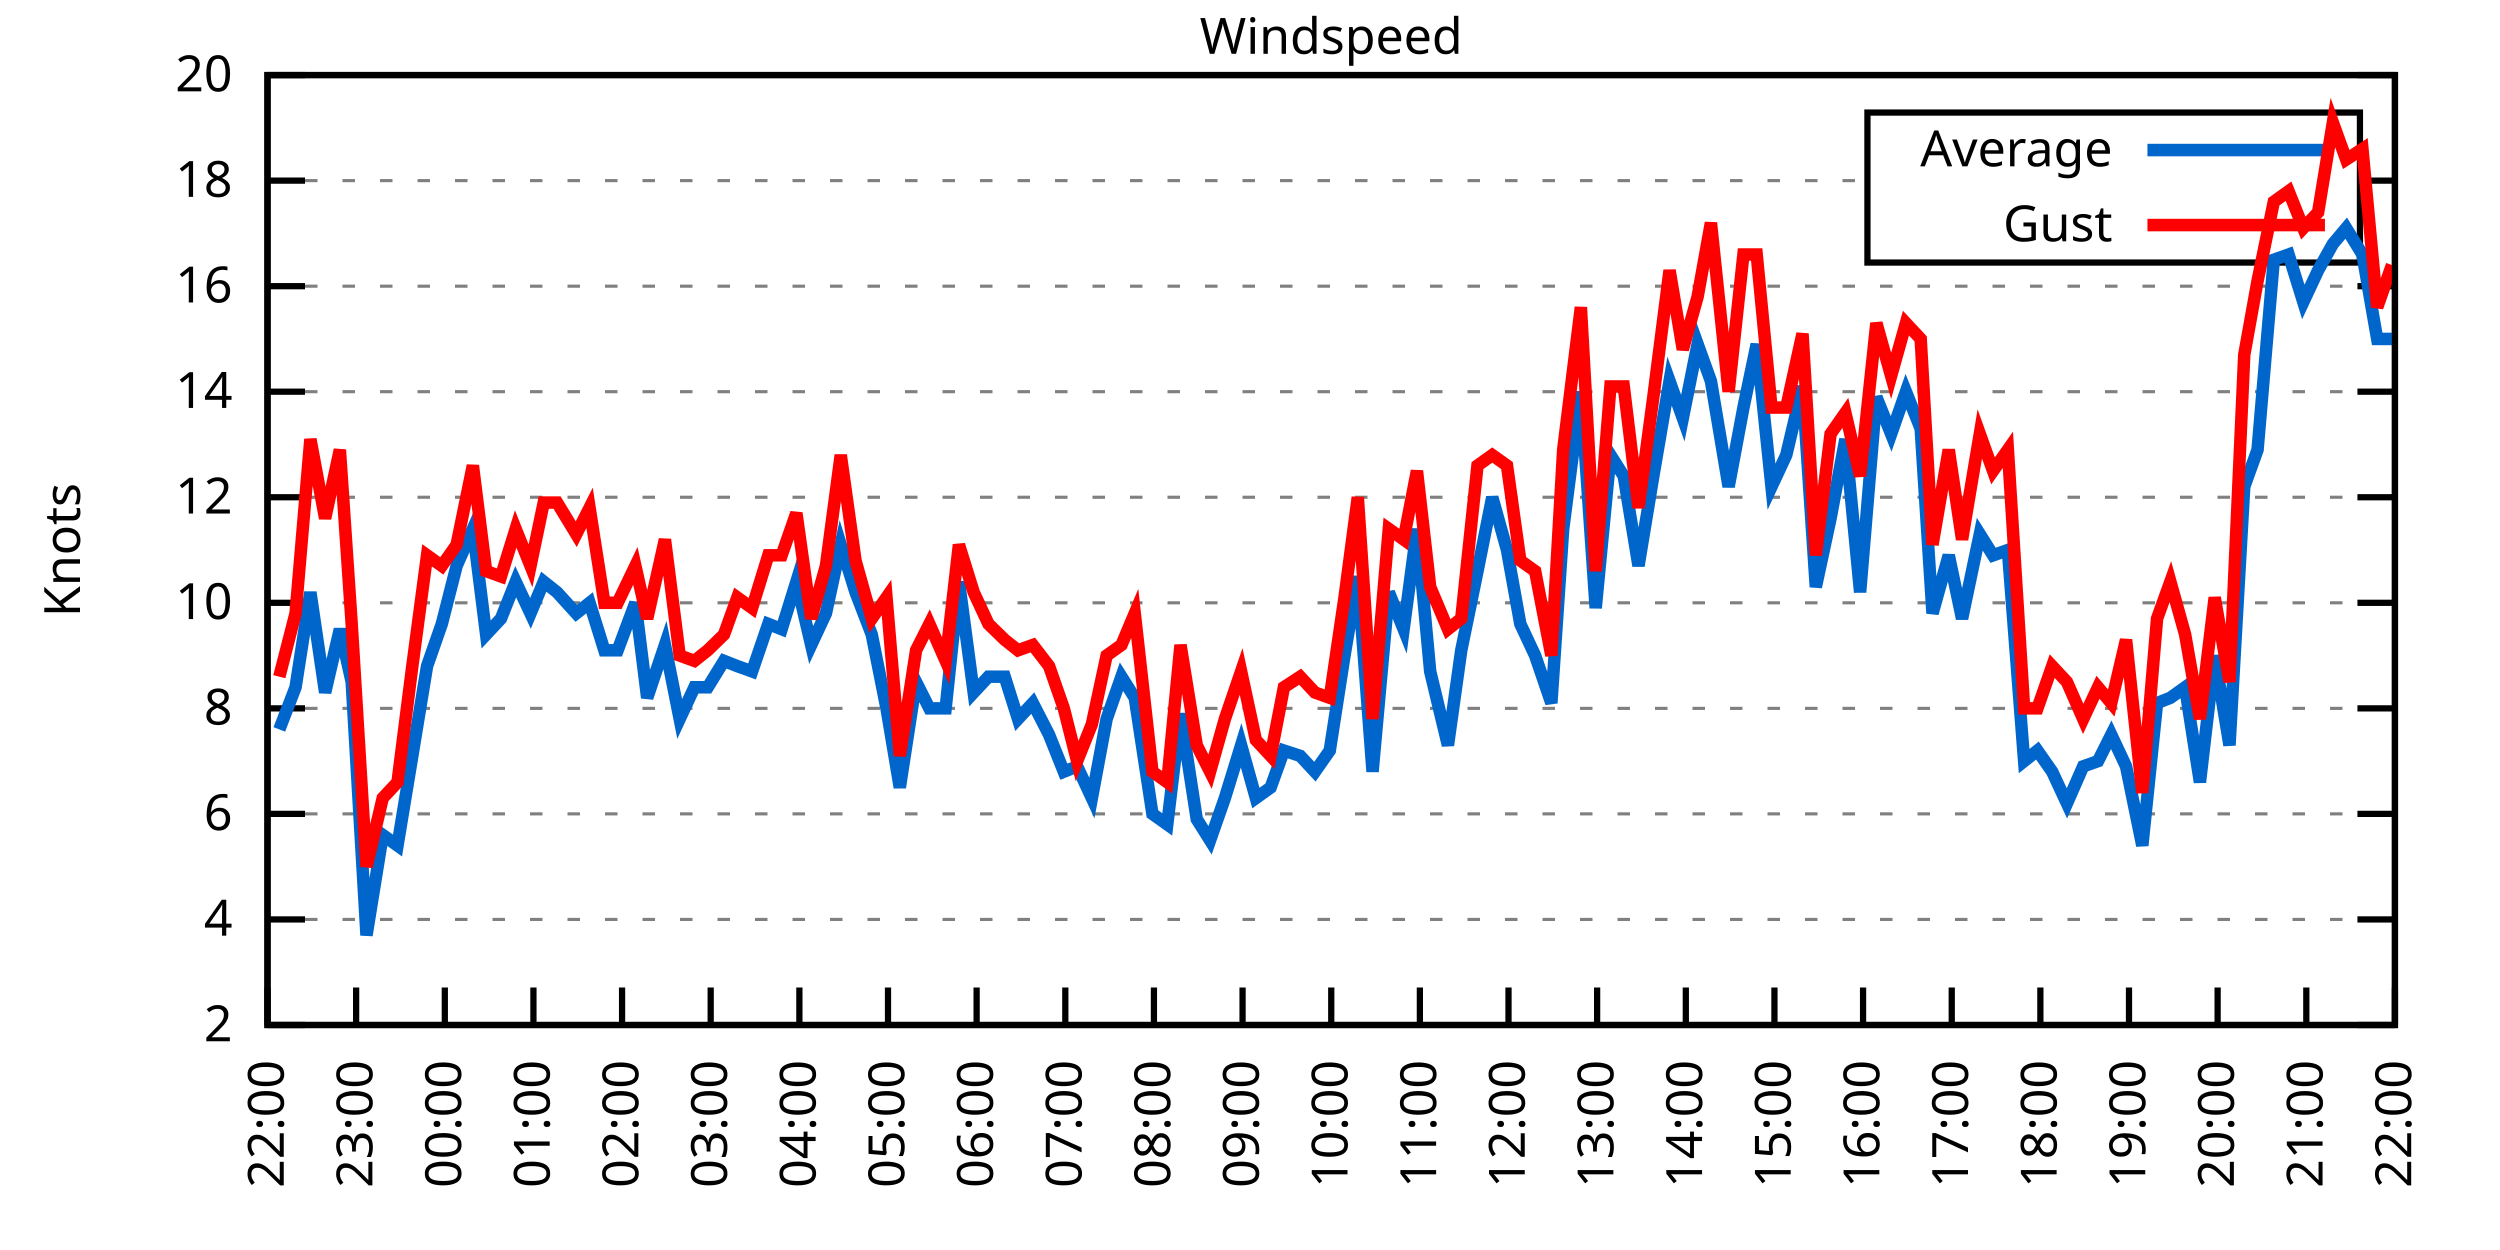
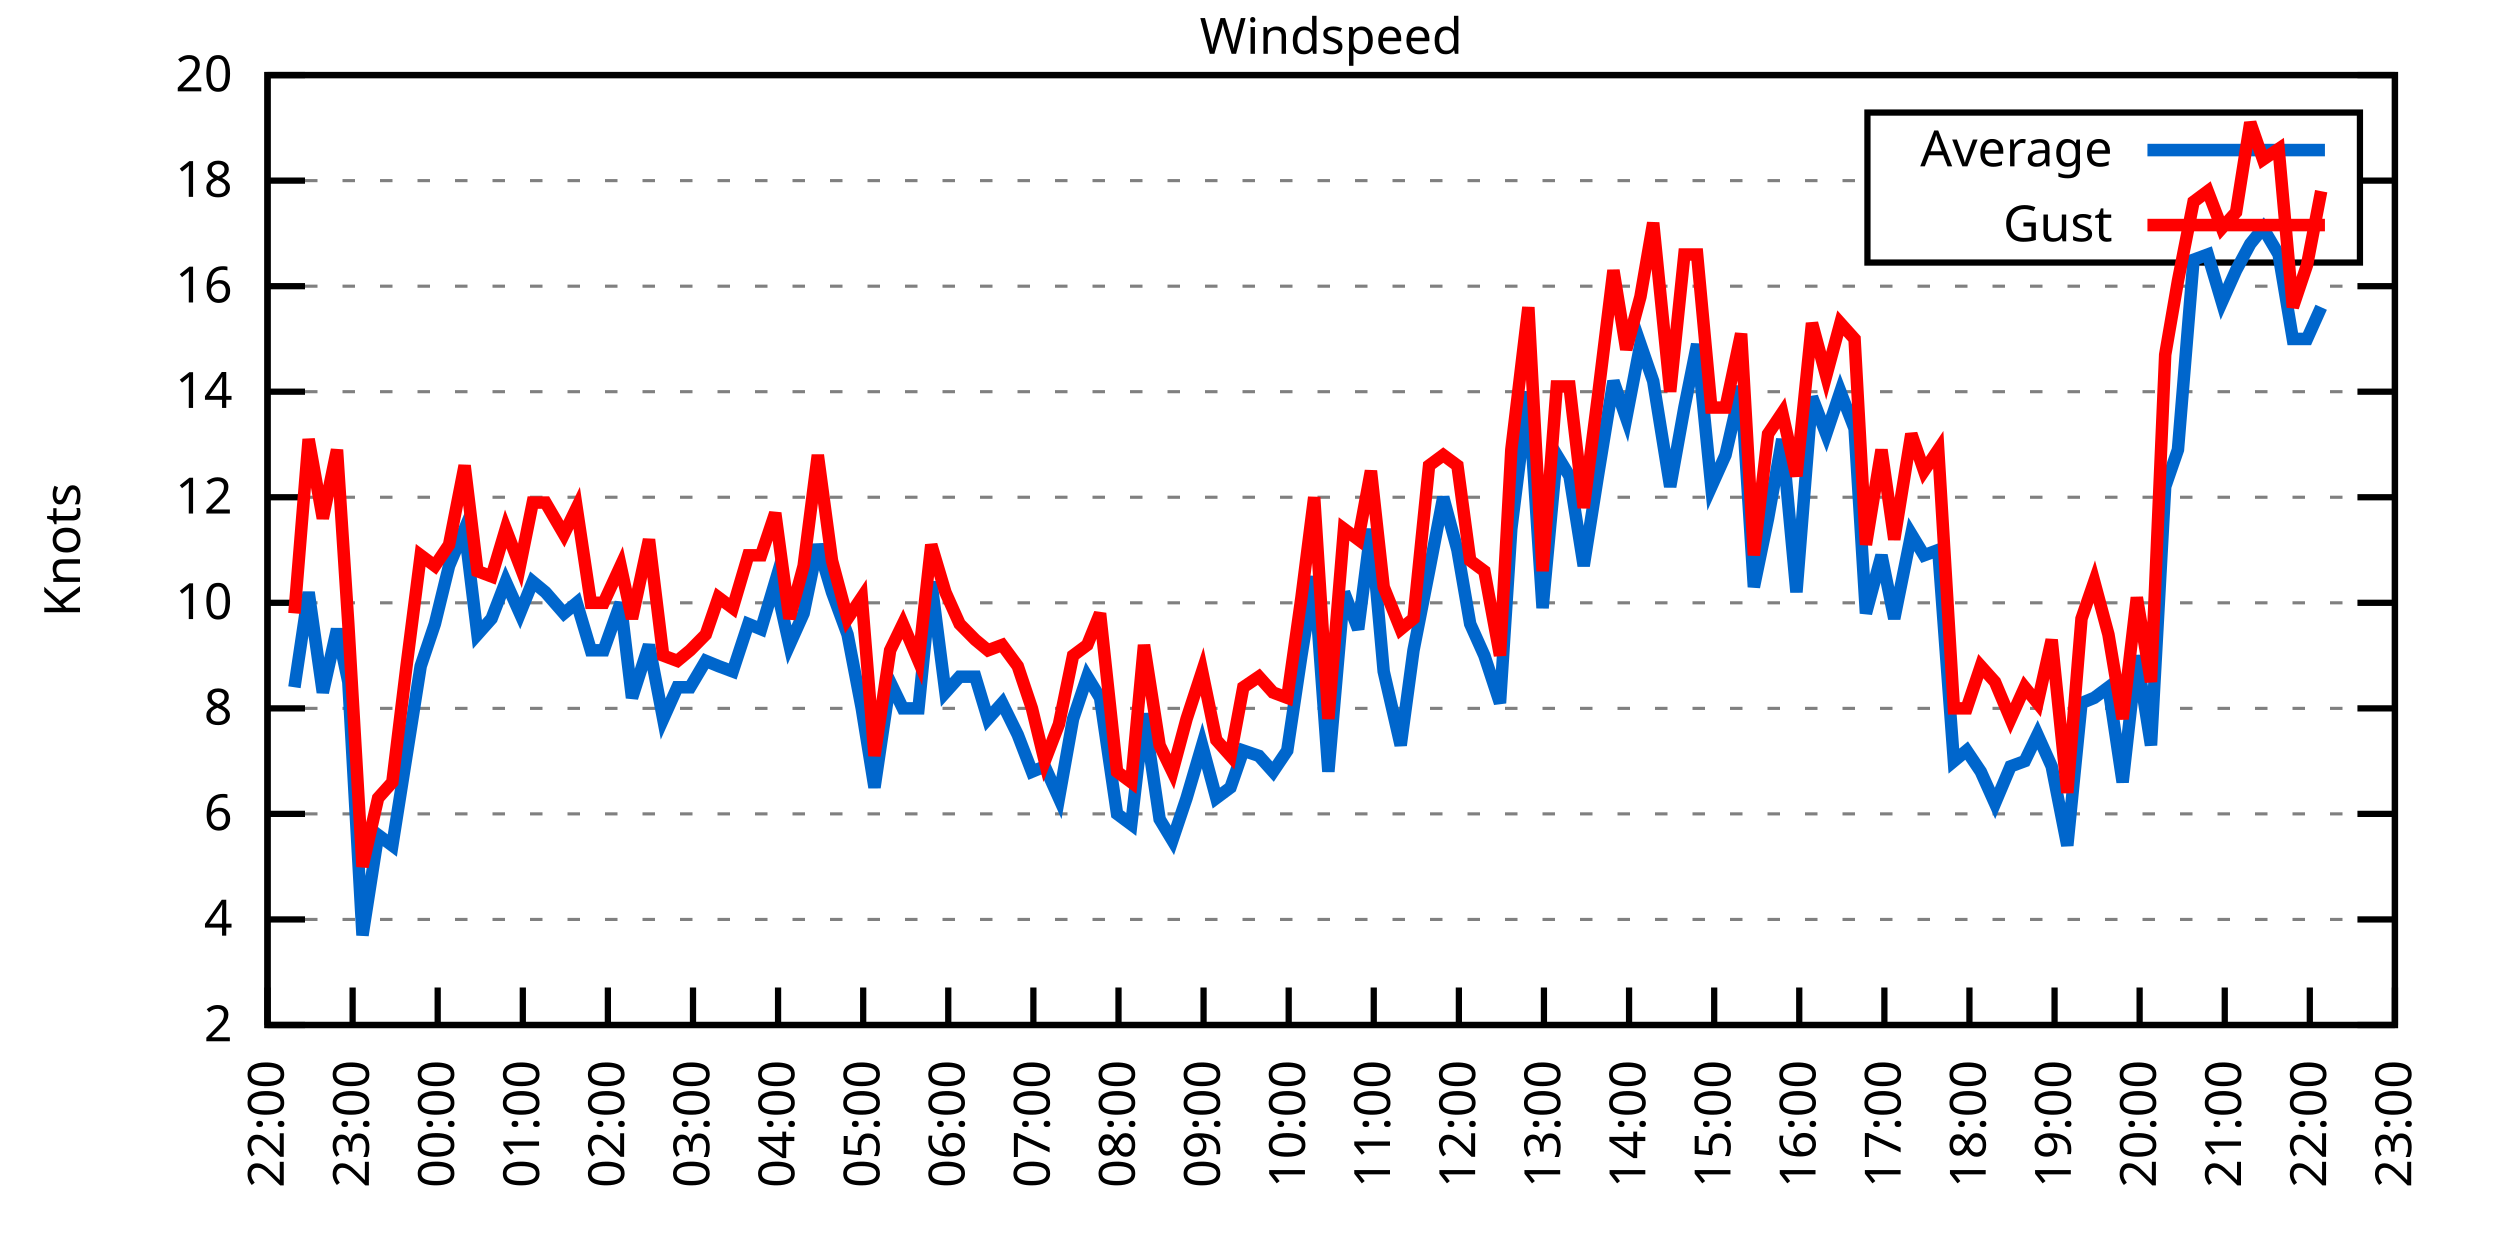
<svg xmlns="http://www.w3.org/2000/svg" xmlns:xlink="http://www.w3.org/1999/xlink" width="400" height="200" viewBox="0 0 400 200">
  <g id="gnuplot_canvas">
    <rect x="0" y="0" width="400" height="200" fill="none" />
    <defs>
      <circle id="gpDot" r="0.5" stroke-width="0.5" stroke="currentColor" />
      <path id="gpPt0" stroke-width="0.333" stroke="currentColor" d="M-1,0 h2 M0,-1 v2" />
      <path id="gpPt1" stroke-width="0.333" stroke="currentColor" d="M-1,-1 L1,1 M1,-1 L-1,1" />
      <path id="gpPt2" stroke-width="0.333" stroke="currentColor" d="M-1,0 L1,0 M0,-1 L0,1 M-1,-1 L1,1 M-1,1 L1,-1" />
      <rect id="gpPt3" stroke-width="0.333" stroke="currentColor" x="-1" y="-1" width="2" height="2" />
      <rect id="gpPt4" stroke-width="0.333" stroke="currentColor" fill="currentColor" x="-1" y="-1" width="2" height="2" />
      <circle id="gpPt5" stroke-width="0.333" stroke="currentColor" cx="0" cy="0" r="1" />
      <use xlink:href="#gpPt5" id="gpPt6" fill="currentColor" stroke="none" />
      <path id="gpPt7" stroke-width="0.333" stroke="currentColor" d="M0,-1.33 L-1.33,0.67 L1.33,0.67 z" />
      <use xlink:href="#gpPt7" id="gpPt8" fill="currentColor" stroke="none" />
      <use xlink:href="#gpPt7" id="gpPt9" stroke="currentColor" transform="rotate(180)" />
      <use xlink:href="#gpPt9" id="gpPt10" fill="currentColor" stroke="none" />
      <use xlink:href="#gpPt3" id="gpPt11" stroke="currentColor" transform="rotate(45)" />
      <use xlink:href="#gpPt11" id="gpPt12" fill="currentColor" stroke="none" />
      <path id="gpPt13" stroke-width="0.333" stroke="currentColor" d="M0,1.330 L1.265,0.411 L0.782,-1.067 L-0.782,-1.076 L-1.265,0.411 z" />
      <use xlink:href="#gpPt13" id="gpPt14" fill="currentColor" stroke="none" />
      <filter id="textbox" filterUnits="objectBoundingBox" x="0" y="0" height="1" width="1">
        <feFlood flood-color="white" flood-opacity="1" result="bgnd" />
        <feComposite in="SourceGraphic" in2="bgnd" operator="atop" />
      </filter>
      <filter id="greybox" filterUnits="objectBoundingBox" x="0" y="0" height="1" width="1">
        <feFlood flood-color="lightgrey" flood-opacity="1" result="grey" />
        <feComposite in="SourceGraphic" in2="grey" operator="atop" />
      </filter>
    </defs>
    <g fill="none" color="white" stroke="currentColor" stroke-width="1.00" stroke-linecap="butt" stroke-linejoin="miter">
</g>
    <g fill="none" color="black" stroke="currentColor" stroke-width="1.00" stroke-linecap="butt" stroke-linejoin="miter">
      <g stroke="none" shape-rendering="crispEdges">
        <polygon fill="rgb(255, 255, 255)" points="42.80,164.00 383.18,164.00 383.18,12.02 42.80,12.02 " />
      </g>
    </g>
    <g fill="none" color="black" stroke="currentColor" stroke-width="1.00" stroke-linecap="butt" stroke-linejoin="miter">
</g>
    <g fill="none" color="black" stroke="black" stroke-width="0.50" stroke-linecap="butt" stroke-linejoin="miter">
</g>
    <g fill="none" color="gray" stroke="currentColor" stroke-width="0.50" stroke-linecap="butt" stroke-linejoin="miter">
      <path stroke="gray" stroke-dasharray="2,4" class="gridline" d="M42.80,164.00 L383.19,164.00  " />
    </g>
    <g fill="none" color="gray" stroke="gray" stroke-width="1.00" stroke-linecap="butt" stroke-linejoin="miter">
</g>
    <g fill="none" color="black" stroke="currentColor" stroke-width="1.00" stroke-linecap="butt" stroke-linejoin="miter">
      <path stroke="black" d="M42.80,164.00 L48.80,164.00 M383.19,164.00 L377.19,164.00  " />
      <g transform="translate(37.20,166.60)" stroke="none" fill="black" font-family="Sans" font-size="8.00" text-anchor="end">
        <text>
          <tspan font-family="Sans"> 2</tspan>
        </text>
      </g>
    </g>
    <g fill="none" color="black" stroke="currentColor" stroke-width="1.00" stroke-linecap="butt" stroke-linejoin="miter">
</g>
    <g fill="none" color="black" stroke="black" stroke-width="0.50" stroke-linecap="butt" stroke-linejoin="miter">
</g>
    <g fill="none" color="gray" stroke="currentColor" stroke-width="0.50" stroke-linecap="butt" stroke-linejoin="miter">
      <path stroke="gray" stroke-dasharray="2,4" class="gridline" d="M42.80,147.11 L383.19,147.11  " />
    </g>
    <g fill="none" color="gray" stroke="gray" stroke-width="1.00" stroke-linecap="butt" stroke-linejoin="miter">
</g>
    <g fill="none" color="black" stroke="currentColor" stroke-width="1.00" stroke-linecap="butt" stroke-linejoin="miter">
      <path stroke="black" d="M42.80,147.11 L48.80,147.11 M383.19,147.11 L377.19,147.11  " />
      <g transform="translate(37.20,149.71)" stroke="none" fill="black" font-family="Sans" font-size="8.00" text-anchor="end">
        <text>
          <tspan font-family="Sans"> 4</tspan>
        </text>
      </g>
    </g>
    <g fill="none" color="black" stroke="currentColor" stroke-width="1.00" stroke-linecap="butt" stroke-linejoin="miter">
</g>
    <g fill="none" color="black" stroke="black" stroke-width="0.50" stroke-linecap="butt" stroke-linejoin="miter">
</g>
    <g fill="none" color="gray" stroke="currentColor" stroke-width="0.50" stroke-linecap="butt" stroke-linejoin="miter">
      <path stroke="gray" stroke-dasharray="2,4" class="gridline" d="M42.80,130.22 L383.19,130.22  " />
    </g>
    <g fill="none" color="gray" stroke="gray" stroke-width="1.00" stroke-linecap="butt" stroke-linejoin="miter">
</g>
    <g fill="none" color="black" stroke="currentColor" stroke-width="1.00" stroke-linecap="butt" stroke-linejoin="miter">
      <path stroke="black" d="M42.80,130.22 L48.80,130.22 M383.19,130.22 L377.19,130.22  " />
      <g transform="translate(37.20,132.82)" stroke="none" fill="black" font-family="Sans" font-size="8.00" text-anchor="end">
        <text>
          <tspan font-family="Sans"> 6</tspan>
        </text>
      </g>
    </g>
    <g fill="none" color="black" stroke="currentColor" stroke-width="1.00" stroke-linecap="butt" stroke-linejoin="miter">
</g>
    <g fill="none" color="black" stroke="black" stroke-width="0.50" stroke-linecap="butt" stroke-linejoin="miter">
</g>
    <g fill="none" color="gray" stroke="currentColor" stroke-width="0.50" stroke-linecap="butt" stroke-linejoin="miter">
      <path stroke="gray" stroke-dasharray="2,4" class="gridline" d="M42.80,113.34 L383.19,113.34  " />
    </g>
    <g fill="none" color="gray" stroke="gray" stroke-width="1.00" stroke-linecap="butt" stroke-linejoin="miter">
</g>
    <g fill="none" color="black" stroke="currentColor" stroke-width="1.00" stroke-linecap="butt" stroke-linejoin="miter">
      <path stroke="black" d="M42.80,113.34 L48.80,113.34 M383.19,113.34 L377.19,113.34  " />
      <g transform="translate(37.20,115.94)" stroke="none" fill="black" font-family="Sans" font-size="8.00" text-anchor="end">
        <text>
          <tspan font-family="Sans"> 8</tspan>
        </text>
      </g>
    </g>
    <g fill="none" color="black" stroke="currentColor" stroke-width="1.00" stroke-linecap="butt" stroke-linejoin="miter">
</g>
    <g fill="none" color="black" stroke="black" stroke-width="0.50" stroke-linecap="butt" stroke-linejoin="miter">
</g>
    <g fill="none" color="gray" stroke="currentColor" stroke-width="0.50" stroke-linecap="butt" stroke-linejoin="miter">
      <path stroke="gray" stroke-dasharray="2,4" class="gridline" d="M42.80,96.45 L383.19,96.45  " />
    </g>
    <g fill="none" color="gray" stroke="gray" stroke-width="1.00" stroke-linecap="butt" stroke-linejoin="miter">
</g>
    <g fill="none" color="black" stroke="currentColor" stroke-width="1.00" stroke-linecap="butt" stroke-linejoin="miter">
      <path stroke="black" d="M42.80,96.45 L48.80,96.45 M383.19,96.45 L377.19,96.45  " />
      <g transform="translate(37.20,99.05)" stroke="none" fill="black" font-family="Sans" font-size="8.00" text-anchor="end">
        <text>
          <tspan font-family="Sans"> 10</tspan>
        </text>
      </g>
    </g>
    <g fill="none" color="black" stroke="currentColor" stroke-width="1.00" stroke-linecap="butt" stroke-linejoin="miter">
</g>
    <g fill="none" color="black" stroke="black" stroke-width="0.50" stroke-linecap="butt" stroke-linejoin="miter">
</g>
    <g fill="none" color="gray" stroke="currentColor" stroke-width="0.50" stroke-linecap="butt" stroke-linejoin="miter">
      <path stroke="gray" stroke-dasharray="2,4" class="gridline" d="M42.80,79.56 L383.19,79.56  " />
    </g>
    <g fill="none" color="gray" stroke="gray" stroke-width="1.00" stroke-linecap="butt" stroke-linejoin="miter">
</g>
    <g fill="none" color="black" stroke="currentColor" stroke-width="1.00" stroke-linecap="butt" stroke-linejoin="miter">
      <path stroke="black" d="M42.80,79.56 L48.80,79.56 M383.19,79.56 L377.19,79.56  " />
      <g transform="translate(37.20,82.16)" stroke="none" fill="black" font-family="Sans" font-size="8.00" text-anchor="end">
        <text>
          <tspan font-family="Sans"> 12</tspan>
        </text>
      </g>
    </g>
    <g fill="none" color="black" stroke="currentColor" stroke-width="1.00" stroke-linecap="butt" stroke-linejoin="miter">
</g>
    <g fill="none" color="black" stroke="black" stroke-width="0.50" stroke-linecap="butt" stroke-linejoin="miter">
</g>
    <g fill="none" color="gray" stroke="currentColor" stroke-width="0.50" stroke-linecap="butt" stroke-linejoin="miter">
      <path stroke="gray" stroke-dasharray="2,4" class="gridline" d="M42.80,62.67 L383.19,62.67  " />
    </g>
    <g fill="none" color="gray" stroke="gray" stroke-width="1.00" stroke-linecap="butt" stroke-linejoin="miter">
</g>
    <g fill="none" color="black" stroke="currentColor" stroke-width="1.00" stroke-linecap="butt" stroke-linejoin="miter">
      <path stroke="black" d="M42.80,62.67 L48.80,62.67 M383.19,62.67 L377.19,62.67  " />
      <g transform="translate(37.20,65.27)" stroke="none" fill="black" font-family="Sans" font-size="8.00" text-anchor="end">
        <text>
          <tspan font-family="Sans"> 14</tspan>
        </text>
      </g>
    </g>
    <g fill="none" color="black" stroke="currentColor" stroke-width="1.00" stroke-linecap="butt" stroke-linejoin="miter">
</g>
    <g fill="none" color="black" stroke="black" stroke-width="0.50" stroke-linecap="butt" stroke-linejoin="miter">
</g>
    <g fill="none" color="gray" stroke="currentColor" stroke-width="0.50" stroke-linecap="butt" stroke-linejoin="miter">
      <path stroke="gray" stroke-dasharray="2,4" class="gridline" d="M42.80,45.79 L383.19,45.79  " />
    </g>
    <g fill="none" color="gray" stroke="gray" stroke-width="1.00" stroke-linecap="butt" stroke-linejoin="miter">
</g>
    <g fill="none" color="black" stroke="currentColor" stroke-width="1.00" stroke-linecap="butt" stroke-linejoin="miter">
      <path stroke="black" d="M42.80,45.79 L48.80,45.79 M383.19,45.79 L377.19,45.79  " />
      <g transform="translate(37.20,48.39)" stroke="none" fill="black" font-family="Sans" font-size="8.00" text-anchor="end">
        <text>
          <tspan font-family="Sans"> 16</tspan>
        </text>
      </g>
    </g>
    <g fill="none" color="black" stroke="currentColor" stroke-width="1.00" stroke-linecap="butt" stroke-linejoin="miter">
</g>
    <g fill="none" color="black" stroke="black" stroke-width="0.50" stroke-linecap="butt" stroke-linejoin="miter">
</g>
    <g fill="none" color="gray" stroke="currentColor" stroke-width="0.50" stroke-linecap="butt" stroke-linejoin="miter">
      <path stroke="gray" stroke-dasharray="2,4" class="gridline" d="M42.80,28.90 L298.79,28.90 M377.59,28.90 L383.19,28.90  " />
    </g>
    <g fill="none" color="gray" stroke="gray" stroke-width="1.00" stroke-linecap="butt" stroke-linejoin="miter">
</g>
    <g fill="none" color="black" stroke="currentColor" stroke-width="1.00" stroke-linecap="butt" stroke-linejoin="miter">
      <path stroke="black" d="M42.80,28.90 L48.80,28.90 M383.19,28.90 L377.19,28.90  " />
      <g transform="translate(37.20,31.50)" stroke="none" fill="black" font-family="Sans" font-size="8.00" text-anchor="end">
        <text>
          <tspan font-family="Sans"> 18</tspan>
        </text>
      </g>
    </g>
    <g fill="none" color="black" stroke="currentColor" stroke-width="1.00" stroke-linecap="butt" stroke-linejoin="miter">
</g>
    <g fill="none" color="black" stroke="black" stroke-width="0.50" stroke-linecap="butt" stroke-linejoin="miter">
</g>
    <g fill="none" color="gray" stroke="currentColor" stroke-width="0.50" stroke-linecap="butt" stroke-linejoin="miter">
      <path stroke="gray" stroke-dasharray="2,4" class="gridline" d="M42.80,12.01 L383.19,12.01  " />
    </g>
    <g fill="none" color="gray" stroke="gray" stroke-width="1.00" stroke-linecap="butt" stroke-linejoin="miter">
</g>
    <g fill="none" color="black" stroke="currentColor" stroke-width="1.00" stroke-linecap="butt" stroke-linejoin="miter">
      <path stroke="black" d="M42.80,12.01 L48.80,12.01 M383.19,12.01 L377.19,12.01  " />
      <g transform="translate(37.20,14.61)" stroke="none" fill="black" font-family="Sans" font-size="8.00" text-anchor="end">
        <text>
          <tspan font-family="Sans"> 20</tspan>
        </text>
      </g>
    </g>
    <g fill="none" color="black" stroke="currentColor" stroke-width="1.00" stroke-linecap="butt" stroke-linejoin="miter">
      <path stroke="black" d="M42.80,164.00 L42.80,158.00  " />
      <g transform="translate(45.40,169.60) rotate(270.00)" stroke="none" fill="black" font-family="Sans" font-size="8.00" text-anchor="end">
        <text>
          <tspan font-family="Sans">22:00</tspan>
        </text>
      </g>
    </g>
    <g fill="none" color="black" stroke="currentColor" stroke-width="1.00" stroke-linecap="butt" stroke-linejoin="miter">
-       <path stroke="black" d="M56.98,164.00 L56.98,158.00  " />
-       <g transform="translate(59.58,169.60) rotate(270.00)" stroke="none" fill="black" font-family="Sans" font-size="8.00" text-anchor="end">
+       <path stroke="black" d="M56.42,164.00 L56.42,158.00  " />
+       <g transform="translate(59.02,169.60) rotate(270.00)" stroke="none" fill="black" font-family="Sans" font-size="8.00" text-anchor="end">
        <text>
          <tspan font-family="Sans">23:00</tspan>
        </text>
      </g>
    </g>
    <g fill="none" color="black" stroke="currentColor" stroke-width="1.00" stroke-linecap="butt" stroke-linejoin="miter">
-       <path stroke="black" d="M71.17,164.00 L71.17,158.00  " />
-       <g transform="translate(73.77,169.60) rotate(270.00)" stroke="none" fill="black" font-family="Sans" font-size="8.00" text-anchor="end">
+       <path stroke="black" d="M70.03,164.00 L70.03,158.00  " />
+       <g transform="translate(72.63,169.60) rotate(270.00)" stroke="none" fill="black" font-family="Sans" font-size="8.00" text-anchor="end">
        <text>
          <tspan font-family="Sans">00:00</tspan>
        </text>
      </g>
    </g>
    <g fill="none" color="black" stroke="currentColor" stroke-width="1.00" stroke-linecap="butt" stroke-linejoin="miter">
-       <path stroke="black" d="M85.35,164.00 L85.35,158.00  " />
-       <g transform="translate(87.95,169.60) rotate(270.00)" stroke="none" fill="black" font-family="Sans" font-size="8.00" text-anchor="end">
+       <path stroke="black" d="M83.65,164.00 L83.65,158.00  " />
+       <g transform="translate(86.25,169.60) rotate(270.00)" stroke="none" fill="black" font-family="Sans" font-size="8.00" text-anchor="end">
        <text>
          <tspan font-family="Sans">01:00</tspan>
        </text>
      </g>
    </g>
    <g fill="none" color="black" stroke="currentColor" stroke-width="1.00" stroke-linecap="butt" stroke-linejoin="miter">
-       <path stroke="black" d="M99.53,164.00 L99.53,158.00  " />
-       <g transform="translate(102.13,169.60) rotate(270.00)" stroke="none" fill="black" font-family="Sans" font-size="8.00" text-anchor="end">
+       <path stroke="black" d="M97.26,164.00 L97.26,158.00  " />
+       <g transform="translate(99.86,169.60) rotate(270.00)" stroke="none" fill="black" font-family="Sans" font-size="8.00" text-anchor="end">
        <text>
          <tspan font-family="Sans">02:00</tspan>
        </text>
      </g>
    </g>
    <g fill="none" color="black" stroke="currentColor" stroke-width="1.00" stroke-linecap="butt" stroke-linejoin="miter">
-       <path stroke="black" d="M113.71,164.00 L113.71,158.00  " />
-       <g transform="translate(116.31,169.60) rotate(270.00)" stroke="none" fill="black" font-family="Sans" font-size="8.00" text-anchor="end">
+       <path stroke="black" d="M110.88,164.00 L110.88,158.00  " />
+       <g transform="translate(113.48,169.60) rotate(270.00)" stroke="none" fill="black" font-family="Sans" font-size="8.00" text-anchor="end">
        <text>
          <tspan font-family="Sans">03:00</tspan>
        </text>
      </g>
    </g>
    <g fill="none" color="black" stroke="currentColor" stroke-width="1.00" stroke-linecap="butt" stroke-linejoin="miter">
-       <path stroke="black" d="M127.90,164.00 L127.90,158.00  " />
-       <g transform="translate(130.50,169.60) rotate(270.00)" stroke="none" fill="black" font-family="Sans" font-size="8.00" text-anchor="end">
+       <path stroke="black" d="M124.49,164.00 L124.49,158.00  " />
+       <g transform="translate(127.09,169.60) rotate(270.00)" stroke="none" fill="black" font-family="Sans" font-size="8.00" text-anchor="end">
        <text>
          <tspan font-family="Sans">04:00</tspan>
        </text>
      </g>
    </g>
    <g fill="none" color="black" stroke="currentColor" stroke-width="1.00" stroke-linecap="butt" stroke-linejoin="miter">
-       <path stroke="black" d="M142.08,164.00 L142.08,158.00  " />
-       <g transform="translate(144.68,169.60) rotate(270.00)" stroke="none" fill="black" font-family="Sans" font-size="8.00" text-anchor="end">
+       <path stroke="black" d="M138.11,164.00 L138.11,158.00  " />
+       <g transform="translate(140.71,169.60) rotate(270.00)" stroke="none" fill="black" font-family="Sans" font-size="8.00" text-anchor="end">
        <text>
          <tspan font-family="Sans">05:00</tspan>
        </text>
      </g>
    </g>
    <g fill="none" color="black" stroke="currentColor" stroke-width="1.00" stroke-linecap="butt" stroke-linejoin="miter">
-       <path stroke="black" d="M156.26,164.00 L156.26,158.00  " />
-       <g transform="translate(158.86,169.60) rotate(270.00)" stroke="none" fill="black" font-family="Sans" font-size="8.00" text-anchor="end">
+       <path stroke="black" d="M151.72,164.00 L151.72,158.00  " />
+       <g transform="translate(154.32,169.60) rotate(270.00)" stroke="none" fill="black" font-family="Sans" font-size="8.00" text-anchor="end">
        <text>
          <tspan font-family="Sans">06:00</tspan>
        </text>
      </g>
    </g>
    <g fill="none" color="black" stroke="currentColor" stroke-width="1.00" stroke-linecap="butt" stroke-linejoin="miter">
-       <path stroke="black" d="M170.45,164.00 L170.45,158.00  " />
-       <g transform="translate(173.05,169.60) rotate(270.00)" stroke="none" fill="black" font-family="Sans" font-size="8.00" text-anchor="end">
+       <path stroke="black" d="M165.34,164.00 L165.34,158.00  " />
+       <g transform="translate(167.94,169.60) rotate(270.00)" stroke="none" fill="black" font-family="Sans" font-size="8.00" text-anchor="end">
        <text>
          <tspan font-family="Sans">07:00</tspan>
        </text>
      </g>
    </g>
    <g fill="none" color="black" stroke="currentColor" stroke-width="1.00" stroke-linecap="butt" stroke-linejoin="miter">
-       <path stroke="black" d="M184.63,164.00 L184.63,158.00  " />
-       <g transform="translate(187.23,169.60) rotate(270.00)" stroke="none" fill="black" font-family="Sans" font-size="8.00" text-anchor="end">
+       <path stroke="black" d="M178.96,164.00 L178.96,158.00  " />
+       <g transform="translate(181.56,169.60) rotate(270.00)" stroke="none" fill="black" font-family="Sans" font-size="8.00" text-anchor="end">
        <text>
          <tspan font-family="Sans">08:00</tspan>
        </text>
      </g>
    </g>
    <g fill="none" color="black" stroke="currentColor" stroke-width="1.00" stroke-linecap="butt" stroke-linejoin="miter">
-       <path stroke="black" d="M198.81,164.00 L198.81,158.00  " />
-       <g transform="translate(201.41,169.60) rotate(270.00)" stroke="none" fill="black" font-family="Sans" font-size="8.00" text-anchor="end">
+       <path stroke="black" d="M192.57,164.00 L192.57,158.00  " />
+       <g transform="translate(195.17,169.60) rotate(270.00)" stroke="none" fill="black" font-family="Sans" font-size="8.00" text-anchor="end">
        <text>
          <tspan font-family="Sans">09:00</tspan>
        </text>
      </g>
    </g>
    <g fill="none" color="black" stroke="currentColor" stroke-width="1.00" stroke-linecap="butt" stroke-linejoin="miter">
-       <path stroke="black" d="M213.00,164.00 L213.00,158.00  " />
-       <g transform="translate(215.60,169.60) rotate(270.00)" stroke="none" fill="black" font-family="Sans" font-size="8.00" text-anchor="end">
+       <path stroke="black" d="M206.19,164.00 L206.19,158.00  " />
+       <g transform="translate(208.79,169.60) rotate(270.00)" stroke="none" fill="black" font-family="Sans" font-size="8.00" text-anchor="end">
        <text>
          <tspan font-family="Sans">10:00</tspan>
        </text>
      </g>
    </g>
    <g fill="none" color="black" stroke="currentColor" stroke-width="1.00" stroke-linecap="butt" stroke-linejoin="miter">
-       <path stroke="black" d="M227.18,164.00 L227.18,158.00  " />
-       <g transform="translate(229.78,169.60) rotate(270.00)" stroke="none" fill="black" font-family="Sans" font-size="8.00" text-anchor="end">
+       <path stroke="black" d="M219.80,164.00 L219.80,158.00  " />
+       <g transform="translate(222.40,169.60) rotate(270.00)" stroke="none" fill="black" font-family="Sans" font-size="8.00" text-anchor="end">
        <text>
          <tspan font-family="Sans">11:00</tspan>
        </text>
      </g>
    </g>
    <g fill="none" color="black" stroke="currentColor" stroke-width="1.00" stroke-linecap="butt" stroke-linejoin="miter">
-       <path stroke="black" d="M241.36,164.00 L241.36,158.00  " />
-       <g transform="translate(243.96,169.60) rotate(270.00)" stroke="none" fill="black" font-family="Sans" font-size="8.00" text-anchor="end">
+       <path stroke="black" d="M233.42,164.00 L233.42,158.00  " />
+       <g transform="translate(236.02,169.60) rotate(270.00)" stroke="none" fill="black" font-family="Sans" font-size="8.00" text-anchor="end">
        <text>
          <tspan font-family="Sans">12:00</tspan>
        </text>
      </g>
    </g>
    <g fill="none" color="black" stroke="currentColor" stroke-width="1.00" stroke-linecap="butt" stroke-linejoin="miter">
-       <path stroke="black" d="M255.54,164.00 L255.54,158.00  " />
-       <g transform="translate(258.14,169.60) rotate(270.00)" stroke="none" fill="black" font-family="Sans" font-size="8.00" text-anchor="end">
+       <path stroke="black" d="M247.03,164.00 L247.03,158.00  " />
+       <g transform="translate(249.63,169.60) rotate(270.00)" stroke="none" fill="black" font-family="Sans" font-size="8.00" text-anchor="end">
        <text>
          <tspan font-family="Sans">13:00</tspan>
        </text>
      </g>
    </g>
    <g fill="none" color="black" stroke="currentColor" stroke-width="1.00" stroke-linecap="butt" stroke-linejoin="miter">
-       <path stroke="black" d="M269.73,164.00 L269.73,158.00  " />
-       <g transform="translate(272.33,169.60) rotate(270.00)" stroke="none" fill="black" font-family="Sans" font-size="8.00" text-anchor="end">
+       <path stroke="black" d="M260.65,164.00 L260.65,158.00  " />
+       <g transform="translate(263.25,169.60) rotate(270.00)" stroke="none" fill="black" font-family="Sans" font-size="8.00" text-anchor="end">
        <text>
          <tspan font-family="Sans">14:00</tspan>
        </text>
      </g>
    </g>
    <g fill="none" color="black" stroke="currentColor" stroke-width="1.00" stroke-linecap="butt" stroke-linejoin="miter">
-       <path stroke="black" d="M283.91,164.00 L283.91,158.00  " />
-       <g transform="translate(286.51,169.60) rotate(270.00)" stroke="none" fill="black" font-family="Sans" font-size="8.00" text-anchor="end">
+       <path stroke="black" d="M274.27,164.00 L274.27,158.00  " />
+       <g transform="translate(276.87,169.60) rotate(270.00)" stroke="none" fill="black" font-family="Sans" font-size="8.00" text-anchor="end">
        <text>
          <tspan font-family="Sans">15:00</tspan>
        </text>
      </g>
    </g>
    <g fill="none" color="black" stroke="currentColor" stroke-width="1.00" stroke-linecap="butt" stroke-linejoin="miter">
-       <path stroke="black" d="M298.09,164.00 L298.09,158.00  " />
-       <g transform="translate(300.69,169.60) rotate(270.00)" stroke="none" fill="black" font-family="Sans" font-size="8.00" text-anchor="end">
+       <path stroke="black" d="M287.88,164.00 L287.88,158.00  " />
+       <g transform="translate(290.48,169.60) rotate(270.00)" stroke="none" fill="black" font-family="Sans" font-size="8.00" text-anchor="end">
        <text>
          <tspan font-family="Sans">16:00</tspan>
        </text>
      </g>
    </g>
    <g fill="none" color="black" stroke="currentColor" stroke-width="1.00" stroke-linecap="butt" stroke-linejoin="miter">
-       <path stroke="black" d="M312.28,164.00 L312.28,158.00  " />
-       <g transform="translate(314.88,169.60) rotate(270.00)" stroke="none" fill="black" font-family="Sans" font-size="8.00" text-anchor="end">
+       <path stroke="black" d="M301.50,164.00 L301.50,158.00  " />
+       <g transform="translate(304.10,169.60) rotate(270.00)" stroke="none" fill="black" font-family="Sans" font-size="8.00" text-anchor="end">
        <text>
          <tspan font-family="Sans">17:00</tspan>
        </text>
      </g>
    </g>
    <g fill="none" color="black" stroke="currentColor" stroke-width="1.00" stroke-linecap="butt" stroke-linejoin="miter">
-       <path stroke="black" d="M326.46,164.00 L326.46,158.00  " />
-       <g transform="translate(329.06,169.60) rotate(270.00)" stroke="none" fill="black" font-family="Sans" font-size="8.00" text-anchor="end">
+       <path stroke="black" d="M315.11,164.00 L315.11,158.00  " />
+       <g transform="translate(317.71,169.60) rotate(270.00)" stroke="none" fill="black" font-family="Sans" font-size="8.00" text-anchor="end">
        <text>
          <tspan font-family="Sans">18:00</tspan>
        </text>
      </g>
    </g>
    <g fill="none" color="black" stroke="currentColor" stroke-width="1.00" stroke-linecap="butt" stroke-linejoin="miter">
-       <path stroke="black" d="M340.64,164.00 L340.64,158.00  " />
-       <g transform="translate(343.24,169.60) rotate(270.00)" stroke="none" fill="black" font-family="Sans" font-size="8.00" text-anchor="end">
+       <path stroke="black" d="M328.73,164.00 L328.73,158.00  " />
+       <g transform="translate(331.33,169.60) rotate(270.00)" stroke="none" fill="black" font-family="Sans" font-size="8.00" text-anchor="end">
        <text>
          <tspan font-family="Sans">19:00</tspan>
        </text>
      </g>
    </g>
    <g fill="none" color="black" stroke="currentColor" stroke-width="1.00" stroke-linecap="butt" stroke-linejoin="miter">
-       <path stroke="black" d="M354.82,164.00 L354.82,158.00  " />
-       <g transform="translate(357.42,169.60) rotate(270.00)" stroke="none" fill="black" font-family="Sans" font-size="8.00" text-anchor="end">
+       <path stroke="black" d="M342.34,164.00 L342.34,158.00  " />
+       <g transform="translate(344.94,169.60) rotate(270.00)" stroke="none" fill="black" font-family="Sans" font-size="8.00" text-anchor="end">
        <text>
          <tspan font-family="Sans">20:00</tspan>
        </text>
      </g>
    </g>
    <g fill="none" color="black" stroke="currentColor" stroke-width="1.00" stroke-linecap="butt" stroke-linejoin="miter">
-       <path stroke="black" d="M369.01,164.00 L369.01,158.00  " />
-       <g transform="translate(371.61,169.60) rotate(270.00)" stroke="none" fill="black" font-family="Sans" font-size="8.00" text-anchor="end">
+       <path stroke="black" d="M355.96,164.00 L355.96,158.00  " />
+       <g transform="translate(358.56,169.60) rotate(270.00)" stroke="none" fill="black" font-family="Sans" font-size="8.00" text-anchor="end">
        <text>
          <tspan font-family="Sans">21:00</tspan>
+         </text>
+       </g>
+     </g>
+     <g fill="none" color="black" stroke="currentColor" stroke-width="1.00" stroke-linecap="butt" stroke-linejoin="miter">
+       <path stroke="black" d="M369.57,164.00 L369.57,158.00  " />
+       <g transform="translate(372.17,169.60) rotate(270.00)" stroke="none" fill="black" font-family="Sans" font-size="8.00" text-anchor="end">
+         <text>
+           <tspan font-family="Sans">22:00</tspan>
        </text>
      </g>
    </g>
    <g fill="none" color="black" stroke="currentColor" stroke-width="1.00" stroke-linecap="butt" stroke-linejoin="miter">
      <path stroke="black" d="M383.19,164.00 L383.19,158.00  " />
      <g transform="translate(385.79,169.60) rotate(270.00)" stroke="none" fill="black" font-family="Sans" font-size="8.00" text-anchor="end">
        <text>
-           <tspan font-family="Sans">22:00</tspan>
+           <tspan font-family="Sans">23:00</tspan>
        </text>
      </g>
    </g>
    <g fill="none" color="black" stroke="currentColor" stroke-width="1.00" stroke-linecap="butt" stroke-linejoin="miter">
</g>
    <g fill="none" color="black" stroke="currentColor" stroke-width="1.00" stroke-linecap="butt" stroke-linejoin="miter">
      <path stroke="black" d="M42.80,12.01 L42.80,164.00 L383.19,164.00 L383.19,12.01 L42.80,12.01 Z  " />
    </g>
    <g fill="none" color="black" stroke="currentColor" stroke-width="1.00" stroke-linecap="butt" stroke-linejoin="miter">
</g>
    <g fill="none" color="black" stroke="currentColor" stroke-width="1.00" stroke-linecap="butt" stroke-linejoin="miter">
      <path stroke="black" d="M298.79,42.01 L298.79,18.01 L377.59,18.01 L377.59,42.01 L298.79,42.01 Z  " />
    </g>
    <g id="Windspeed_plot_1">
      <g fill="none" color="white" stroke="black" stroke-width="2.00" stroke-linecap="butt" stroke-linejoin="miter">
</g>
      <g fill="none" color="black" stroke="currentColor" stroke-width="2.00" stroke-linecap="butt" stroke-linejoin="miter">
        <g transform="translate(337.99,26.61)" stroke="none" fill="black" font-family="Sans" font-size="8.00" text-anchor="end">
          <text>
            <tspan font-family="Sans">Average</tspan>
          </text>
        </g>
      </g>
      <g fill="none" color="black" stroke="currentColor" stroke-width="2.00" stroke-linecap="butt" stroke-linejoin="miter">
-         <path stroke="rgb(  0, 102, 204)" d="M343.59,24.01 L371.99,24.01 M44.69,116.71 L47.29,109.96 L49.66,94.76 L52.02,110.80 L54.38,100.67 L56.27,109.11   L58.64,149.65 L61.24,133.60 L63.60,135.29 L65.97,120.94 L68.33,106.58 L70.69,99.83 L73.06,90.54 L75.66,84.63   L77.78,101.52 L80.15,98.98 L82.51,93.07 L84.88,98.14 L87.00,93.07 L89.13,94.76 L92.20,98.14 L94.33,96.45   L96.70,104.05 L98.82,104.05 L101.66,96.45 L103.55,111.65 L106.39,103.20 L108.75,115.03 L111.11,109.96 L113.24,109.96   L115.84,105.74 L117.97,106.58 L120.33,107.43 L122.93,99.83 L125.06,100.67 L127.42,93.07 L129.79,103.20 L132.15,98.14   L134.52,87.16 L136.88,94.76 L139.48,101.52 L141.84,113.34 L143.97,126.00 L146.57,109.11 L148.70,113.34 L151.30,113.34   L153.43,93.07 L155.79,110.80 L158.15,108.27 L160.75,108.27 L162.88,115.03 L165.25,112.49 L167.85,117.56 L170.21,123.47   L172.34,122.62 L174.70,127.69 L177.06,115.03 L179.43,108.27 L181.56,111.65 L184.39,130.22 L186.76,131.91 L188.88,114.18   L191.48,131.07 L193.61,134.45 L195.98,127.69 L198.58,119.25 L200.94,127.69 L203.30,126.00 L205.43,120.09 L208.03,120.94   L210.39,123.47 L212.76,120.09 L215.12,104.89 L217.25,92.23 L219.61,123.47 L222.21,94.76 L224.58,100.67 L226.71,84.63   L228.83,107.43 L231.67,119.25 L233.80,104.05 L236.40,91.38 L238.76,79.56 L241.12,88.00 L243.25,99.83 L245.62,104.89   L248.22,112.49 L250.11,84.63 L252.94,62.67 L255.31,97.29 L257.67,72.81 L259.80,76.18 L262.16,90.54 L264.53,76.18   L267.13,60.98 L269.25,66.90 L271.62,55.07 L273.75,60.98 L276.58,77.87 L278.95,65.21 L281.07,55.07 L283.44,77.87   L285.80,72.81 L288.40,61.83 L290.53,93.92 L292.89,82.94 L295.26,70.27 L297.62,94.76 L300.22,63.52 L302.58,69.43   L304.95,62.67 L307.31,68.58 L309.20,98.14 L311.80,88.85 L313.93,98.98 L316.77,85.47 L318.89,88.85 L321.26,88.00   L323.86,121.78 L325.99,120.09 L328.35,123.47 L330.71,128.54 L333.31,122.62 L335.68,121.78 L337.80,117.56 L340.17,122.62   L342.77,135.29 L345.13,112.49 L347.26,111.65 L349.62,109.96 L351.99,125.16 L354.35,104.89 L356.72,119.25 L359.08,77.87   L361.21,71.96 L363.81,41.56 L366.17,40.72 L368.53,48.32 L370.90,43.25 L373.26,39.03 L375.39,36.50 L377.99,40.72   L380.35,54.23 L382.72,54.23  " />
+         <path stroke="rgb(  0, 102, 204)" d="M343.59,24.01 L371.99,24.01 M47.11,109.96 L49.38,94.76 L51.65,110.80 L53.92,100.67 L55.73,109.11 L58.00,149.65   L60.50,133.60 L62.77,135.29 L65.04,120.94 L67.31,106.58 L69.58,99.83 L71.85,90.54 L74.34,84.63 L76.39,101.52   L78.65,98.98 L80.92,93.07 L83.19,98.14 L85.24,93.07 L87.28,94.76 L90.23,98.14 L92.27,96.45 L94.54,104.05   L96.58,104.05 L99.30,96.45 L101.12,111.65 L103.84,103.20 L106.11,115.03 L108.38,109.96 L110.42,109.96 L112.92,105.74   L114.96,106.58 L117.23,107.43 L119.73,99.83 L121.77,100.67 L124.04,93.07 L126.31,103.20 L128.58,98.14 L130.85,87.16   L133.12,94.76 L135.61,101.52 L137.88,113.34 L139.92,126.00 L142.42,109.11 L144.46,113.34 L146.96,113.34 L149.00,93.07   L151.27,110.80 L153.54,108.27 L156.04,108.27 L158.08,115.03 L160.35,112.49 L162.84,117.56 L165.11,123.47 L167.16,122.62   L169.43,127.69 L171.69,115.03 L173.96,108.27 L176.01,111.65 L178.73,130.22 L181.00,131.91 L183.04,114.18 L185.54,131.07   L187.58,134.45 L189.85,127.69 L192.34,119.25 L194.61,127.69 L196.88,126.00 L198.93,120.09 L201.42,120.94 L203.69,123.47   L205.96,120.09 L208.23,104.89 L210.27,92.23 L212.54,123.47 L215.04,94.76 L217.31,100.67 L219.35,84.63 L221.39,107.43   L224.11,119.25 L226.16,104.05 L228.65,91.38 L230.92,79.56 L233.19,88.00 L235.23,99.83 L237.50,104.89 L240.00,112.49   L241.81,84.63 L244.54,62.67 L246.81,97.29 L249.08,72.81 L251.12,76.18 L253.39,90.54 L255.66,76.18 L258.15,60.98   L260.20,66.90 L262.47,55.07 L264.51,60.98 L267.23,77.87 L269.50,65.21 L271.54,55.07 L273.81,77.87 L276.08,72.81   L278.58,61.83 L280.62,93.92 L282.89,82.94 L285.16,70.27 L287.43,94.76 L289.92,63.52 L292.19,69.43 L294.46,62.67   L296.73,68.58 L298.55,98.14 L301.04,88.85 L303.08,98.98 L305.81,85.47 L307.85,88.85 L310.12,88.00 L312.62,121.78   L314.66,120.09 L316.93,123.47 L319.20,128.54 L321.69,122.62 L323.96,121.78 L326.00,117.56 L328.27,122.62 L330.77,135.29   L333.04,112.49 L335.08,111.65 L337.35,109.96 L339.62,125.16 L341.89,104.89 L344.16,119.25 L346.43,77.87 L348.47,71.96   L350.97,41.56 L353.24,40.72 L355.50,48.32 L357.77,43.25 L360.04,39.03 L362.09,36.50 L364.58,40.72 L366.85,54.23   L369.12,54.23 L371.39,49.16  " />
      </g>
    </g>
    <g id="Windspeed_plot_2">
      <g fill="none" color="black" stroke="currentColor" stroke-width="2.00" stroke-linecap="butt" stroke-linejoin="miter">
        <g transform="translate(337.99,38.61)" stroke="none" fill="black" font-family="Sans" font-size="8.00" text-anchor="end">
          <text>
            <tspan font-family="Sans">Gust</tspan>
          </text>
        </g>
      </g>
      <g fill="none" color="black" stroke="currentColor" stroke-width="2.00" stroke-linecap="butt" stroke-linejoin="miter">
-         <path stroke="rgb(255,   0,   0)" d="M343.59,36.01 L371.99,36.01 M44.69,108.27 L47.29,98.14 L49.66,70.27 L52.02,82.94 L54.38,71.96 L56.27,99.83   L58.64,138.67 L61.24,127.69 L63.60,125.16 L65.97,106.58 L68.33,88.85 L70.69,90.54 L73.06,87.16 L75.66,74.49   L77.78,91.38 L80.15,92.23 L82.51,84.63 L84.88,90.54 L87.00,80.41 L89.13,80.41 L92.20,85.47 L94.33,81.25   L96.70,96.45 L98.82,96.45 L101.66,90.54 L103.55,98.98 L106.39,86.32 L108.75,104.89 L111.11,105.74 L113.24,104.05   L115.84,101.52 L117.97,95.60 L120.33,97.29 L122.93,88.85 L125.06,88.85 L127.42,82.09 L129.79,98.98 L132.15,90.54   L134.52,72.81 L136.88,89.69 L139.48,98.98 L141.84,95.60 L143.97,120.94 L146.57,104.05 L148.70,99.83 L151.30,105.74   L153.43,87.16 L155.79,94.76 L158.15,99.83 L160.75,102.36 L162.88,104.05 L165.25,103.20 L167.85,106.58 L170.21,113.34   L172.34,121.78 L174.70,115.87 L177.06,104.89 L179.43,103.20 L181.56,98.14 L184.39,123.47 L186.76,125.16 L188.88,103.20   L191.48,119.25 L193.61,123.47 L195.98,115.03 L198.58,107.43 L200.94,118.40 L203.30,120.94 L205.43,109.96 L208.03,108.27   L210.39,110.80 L212.76,111.65 L215.12,95.60 L217.25,79.56 L219.61,115.03 L222.21,84.63 L224.58,86.32 L226.71,75.34   L228.83,93.92 L231.67,100.67 L233.80,98.98 L236.40,74.49 L238.76,72.81 L241.12,74.49 L243.25,89.69 L245.62,91.38   L248.22,104.89 L250.11,71.96 L252.94,49.16 L255.31,91.38 L257.67,61.83 L259.80,61.83 L262.16,81.25 L264.53,63.52   L267.13,43.25 L269.25,55.92 L271.62,47.47 L273.75,35.65 L276.58,62.67 L278.95,40.72 L281.07,40.72 L283.44,65.21   L285.80,65.21 L288.40,53.39 L290.53,88.85 L292.89,69.43 L295.26,66.05 L297.62,76.18 L300.22,51.70 L302.58,60.14   L304.95,51.70 L307.31,54.23 L309.20,87.16 L311.80,71.96 L313.93,86.32 L316.77,69.43 L318.89,75.34 L321.26,71.96   L323.86,113.34 L325.99,113.34 L328.35,106.58 L330.71,109.11 L333.31,115.03 L335.68,109.96 L337.80,112.49 L340.17,102.36   L342.77,126.85 L345.13,98.98 L347.26,93.07 L349.62,101.52 L351.99,115.03 L354.35,95.60 L356.72,109.11 L359.08,56.76   L361.21,44.94 L363.81,32.28 L366.17,30.59 L368.53,36.50 L370.90,33.96 L373.26,19.61 L375.39,25.52 L377.99,23.83   L380.35,49.16 L382.72,42.41  " />
+         <path stroke="rgb(255,   0,   0)" d="M343.59,36.01 L371.99,36.01 M47.11,98.14 L49.38,70.27 L51.65,82.94 L53.92,71.96 L55.73,99.83 L58.00,138.67   L60.50,127.69 L62.77,125.16 L65.04,106.58 L67.31,88.85 L69.58,90.54 L71.85,87.16 L74.34,74.49 L76.39,91.38   L78.65,92.23 L80.92,84.63 L83.19,90.54 L85.24,80.41 L87.28,80.41 L90.23,85.47 L92.27,81.25 L94.54,96.45   L96.58,96.45 L99.30,90.54 L101.12,98.98 L103.84,86.32 L106.11,104.89 L108.38,105.74 L110.42,104.05 L112.92,101.52   L114.96,95.60 L117.23,97.29 L119.73,88.85 L121.77,88.85 L124.04,82.09 L126.31,98.98 L128.58,90.54 L130.85,72.81   L133.12,89.69 L135.61,98.98 L137.88,95.60 L139.92,120.94 L142.42,104.05 L144.46,99.83 L146.96,105.74 L149.00,87.16   L151.27,94.76 L153.54,99.83 L156.04,102.36 L158.08,104.05 L160.35,103.20 L162.84,106.58 L165.11,113.34 L167.16,121.78   L169.43,115.87 L171.69,104.89 L173.96,103.20 L176.01,98.14 L178.73,123.47 L181.00,125.16 L183.04,103.20 L185.54,119.25   L187.58,123.47 L189.85,115.03 L192.34,107.43 L194.61,118.40 L196.88,120.94 L198.93,109.96 L201.42,108.27 L203.69,110.80   L205.96,111.65 L208.23,95.60 L210.27,79.56 L212.54,115.03 L215.04,84.63 L217.31,86.32 L219.35,75.34 L221.39,93.92   L224.11,100.67 L226.16,98.98 L228.65,74.49 L230.92,72.81 L233.19,74.49 L235.23,89.69 L237.50,91.38 L240.00,104.89   L241.81,71.96 L244.54,49.16 L246.81,91.38 L249.08,61.83 L251.12,61.83 L253.39,81.25 L255.66,63.52 L258.15,43.25   L260.20,55.92 L262.47,47.47 L264.51,35.65 L267.23,62.67 L269.50,40.72 L271.54,40.72 L273.81,65.21 L276.08,65.21   L278.58,53.39 L280.62,88.85 L282.89,69.43 L285.16,66.05 L287.43,76.18 L289.92,51.70 L292.19,60.14 L294.46,51.70   L296.73,54.23 L298.55,87.16 L301.04,71.96 L303.08,86.32 L305.81,69.43 L307.85,75.34 L310.12,71.96 L312.62,113.34   L314.66,113.34 L316.93,106.58 L319.20,109.11 L321.69,115.03 L323.96,109.96 L326.00,112.49 L328.27,102.36 L330.77,126.85   L333.04,98.98 L335.08,93.07 L337.35,101.52 L339.62,115.03 L341.89,95.60 L344.16,109.11 L346.43,56.76 L348.47,44.94   L350.97,32.28 L353.24,30.59 L355.50,36.50 L357.77,33.96 L360.04,19.61 L362.09,25.52 L364.58,23.83 L366.85,49.16   L369.12,42.41 L371.39,30.59  " />
      </g>
    </g>
    <g fill="none" color="black" stroke="currentColor" stroke-width="2.00" stroke-linecap="butt" stroke-linejoin="miter">
</g>
    <g fill="none" color="black" stroke="black" stroke-width="1.00" stroke-linecap="butt" stroke-linejoin="miter">
</g>
    <g fill="none" color="black" stroke="currentColor" stroke-width="1.00" stroke-linecap="butt" stroke-linejoin="miter">
      <path stroke="black" d="M42.80,12.01 L42.80,164.00 L383.19,164.00 L383.19,12.01 L42.80,12.01 Z  " />
      <g transform="translate(12.80,88.01) rotate(270.00)" stroke="none" fill="black" font-family="Sans" font-size="8.00" text-anchor="middle">
        <text>
          <tspan font-family="Sans">Knots</tspan>
        </text>
      </g>
    </g>
    <g fill="none" color="black" stroke="currentColor" stroke-width="1.00" stroke-linecap="butt" stroke-linejoin="miter">
</g>
    <g fill="none" color="black" stroke="currentColor" stroke-width="1.00" stroke-linecap="butt" stroke-linejoin="miter">
      <g transform="translate(212.99,8.61)" stroke="none" fill="black" font-family="Sans" font-size="8.00" text-anchor="middle">
        <text>
          <tspan font-family="Sans">Windspeed</tspan>
        </text>
      </g>
    </g>
    <g fill="none" color="black" stroke="currentColor" stroke-width="1.00" stroke-linecap="butt" stroke-linejoin="miter">
</g>
  </g>
</svg>
